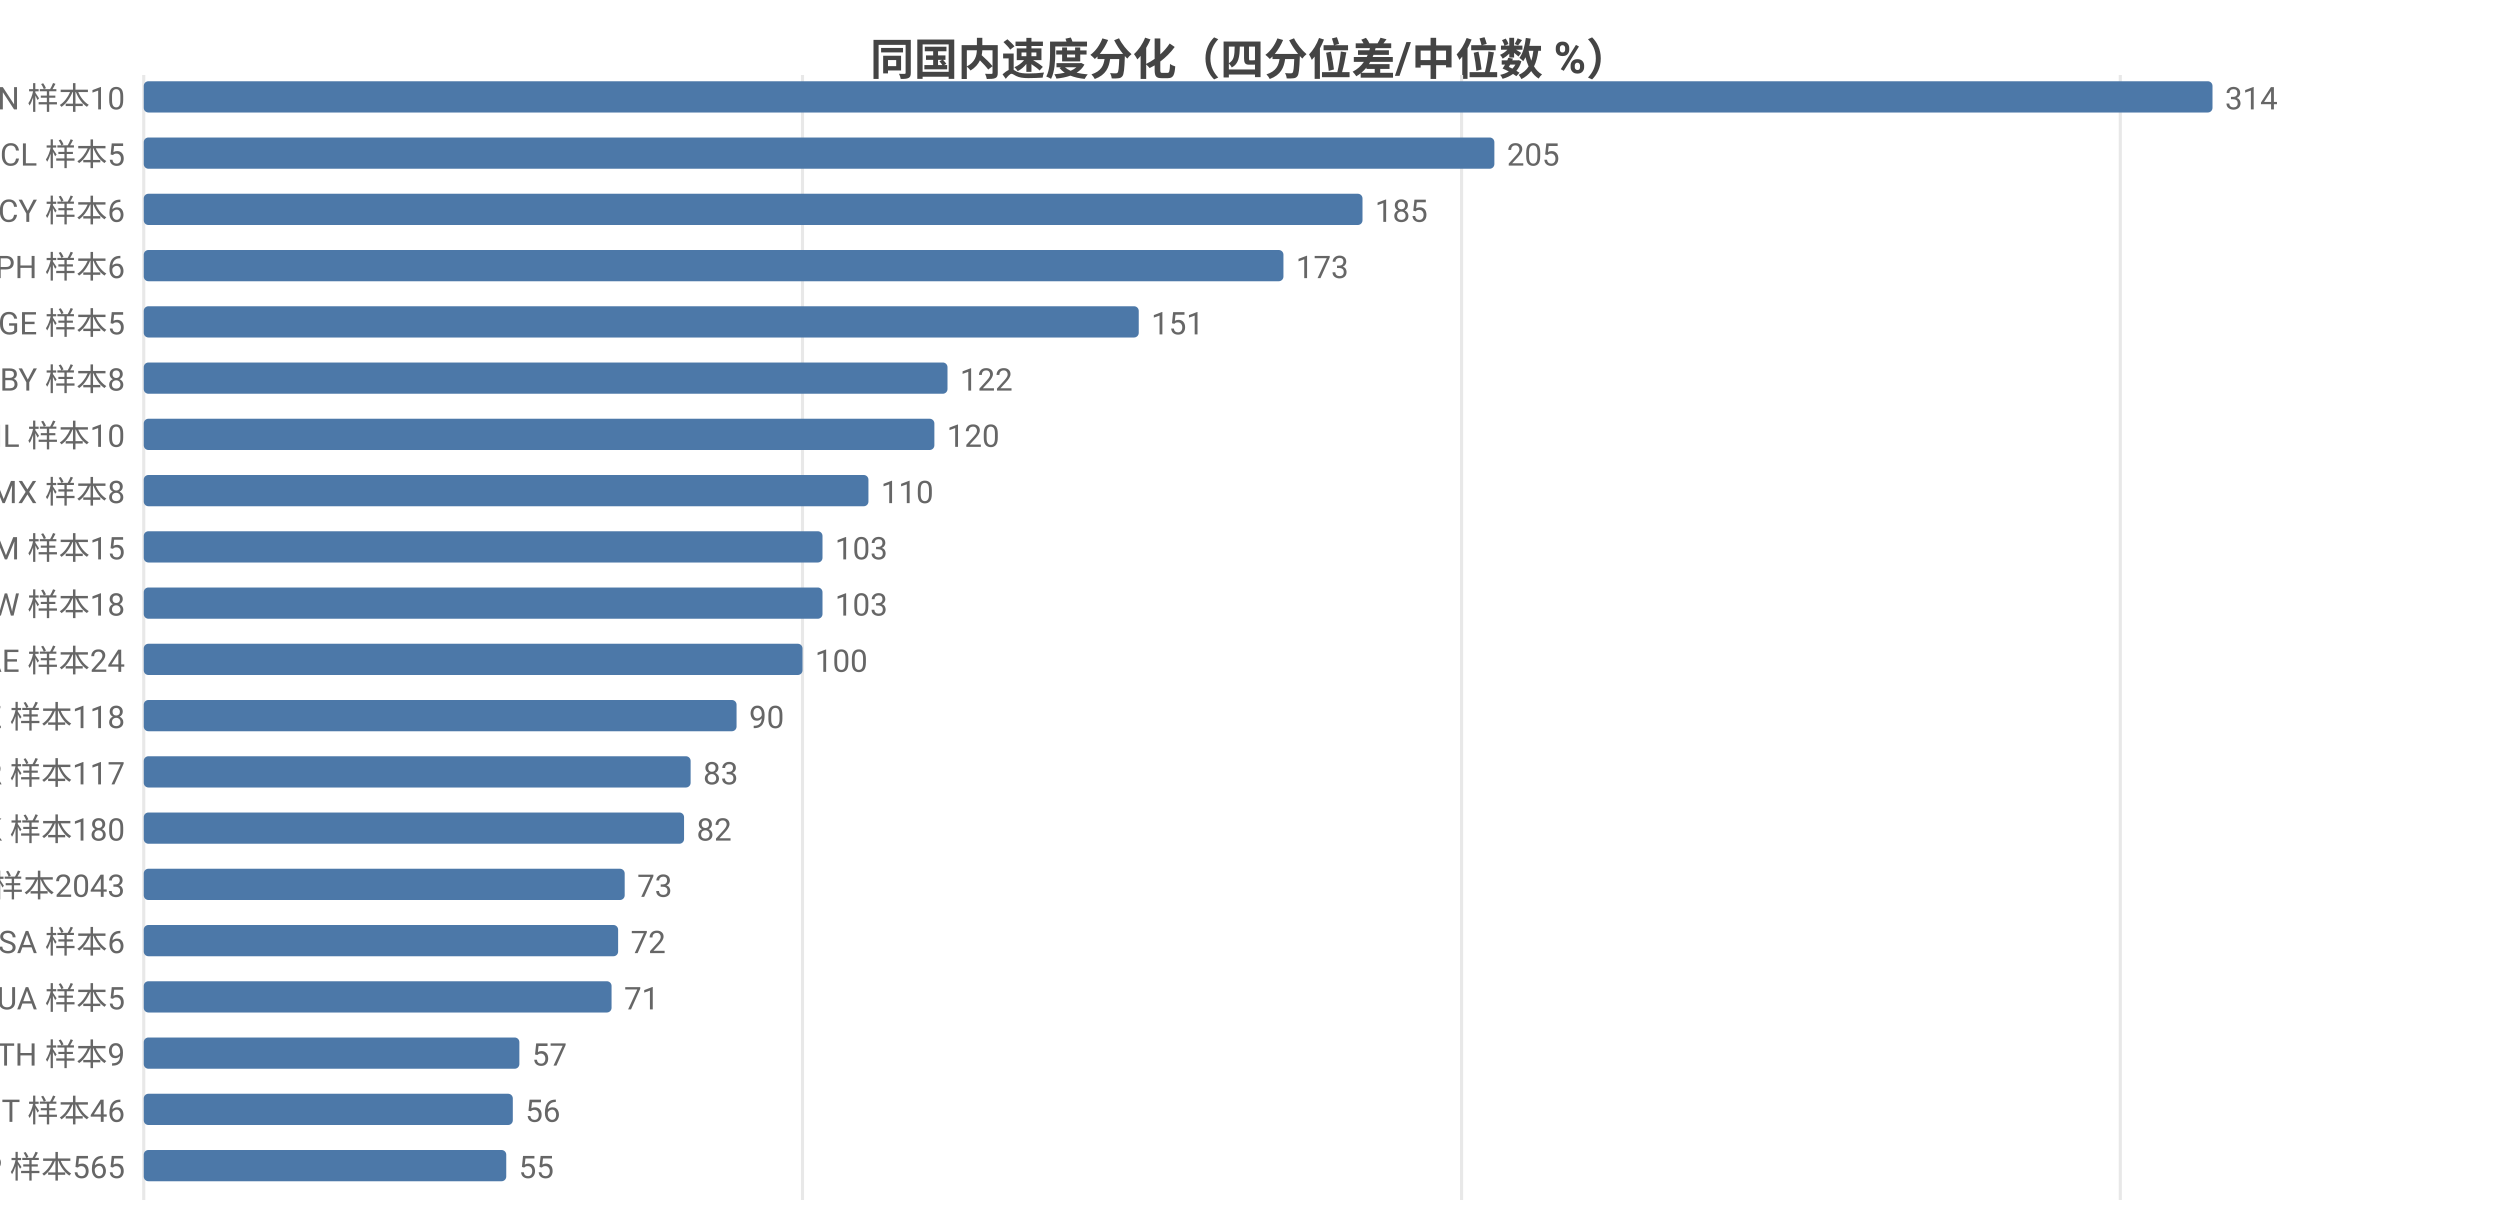
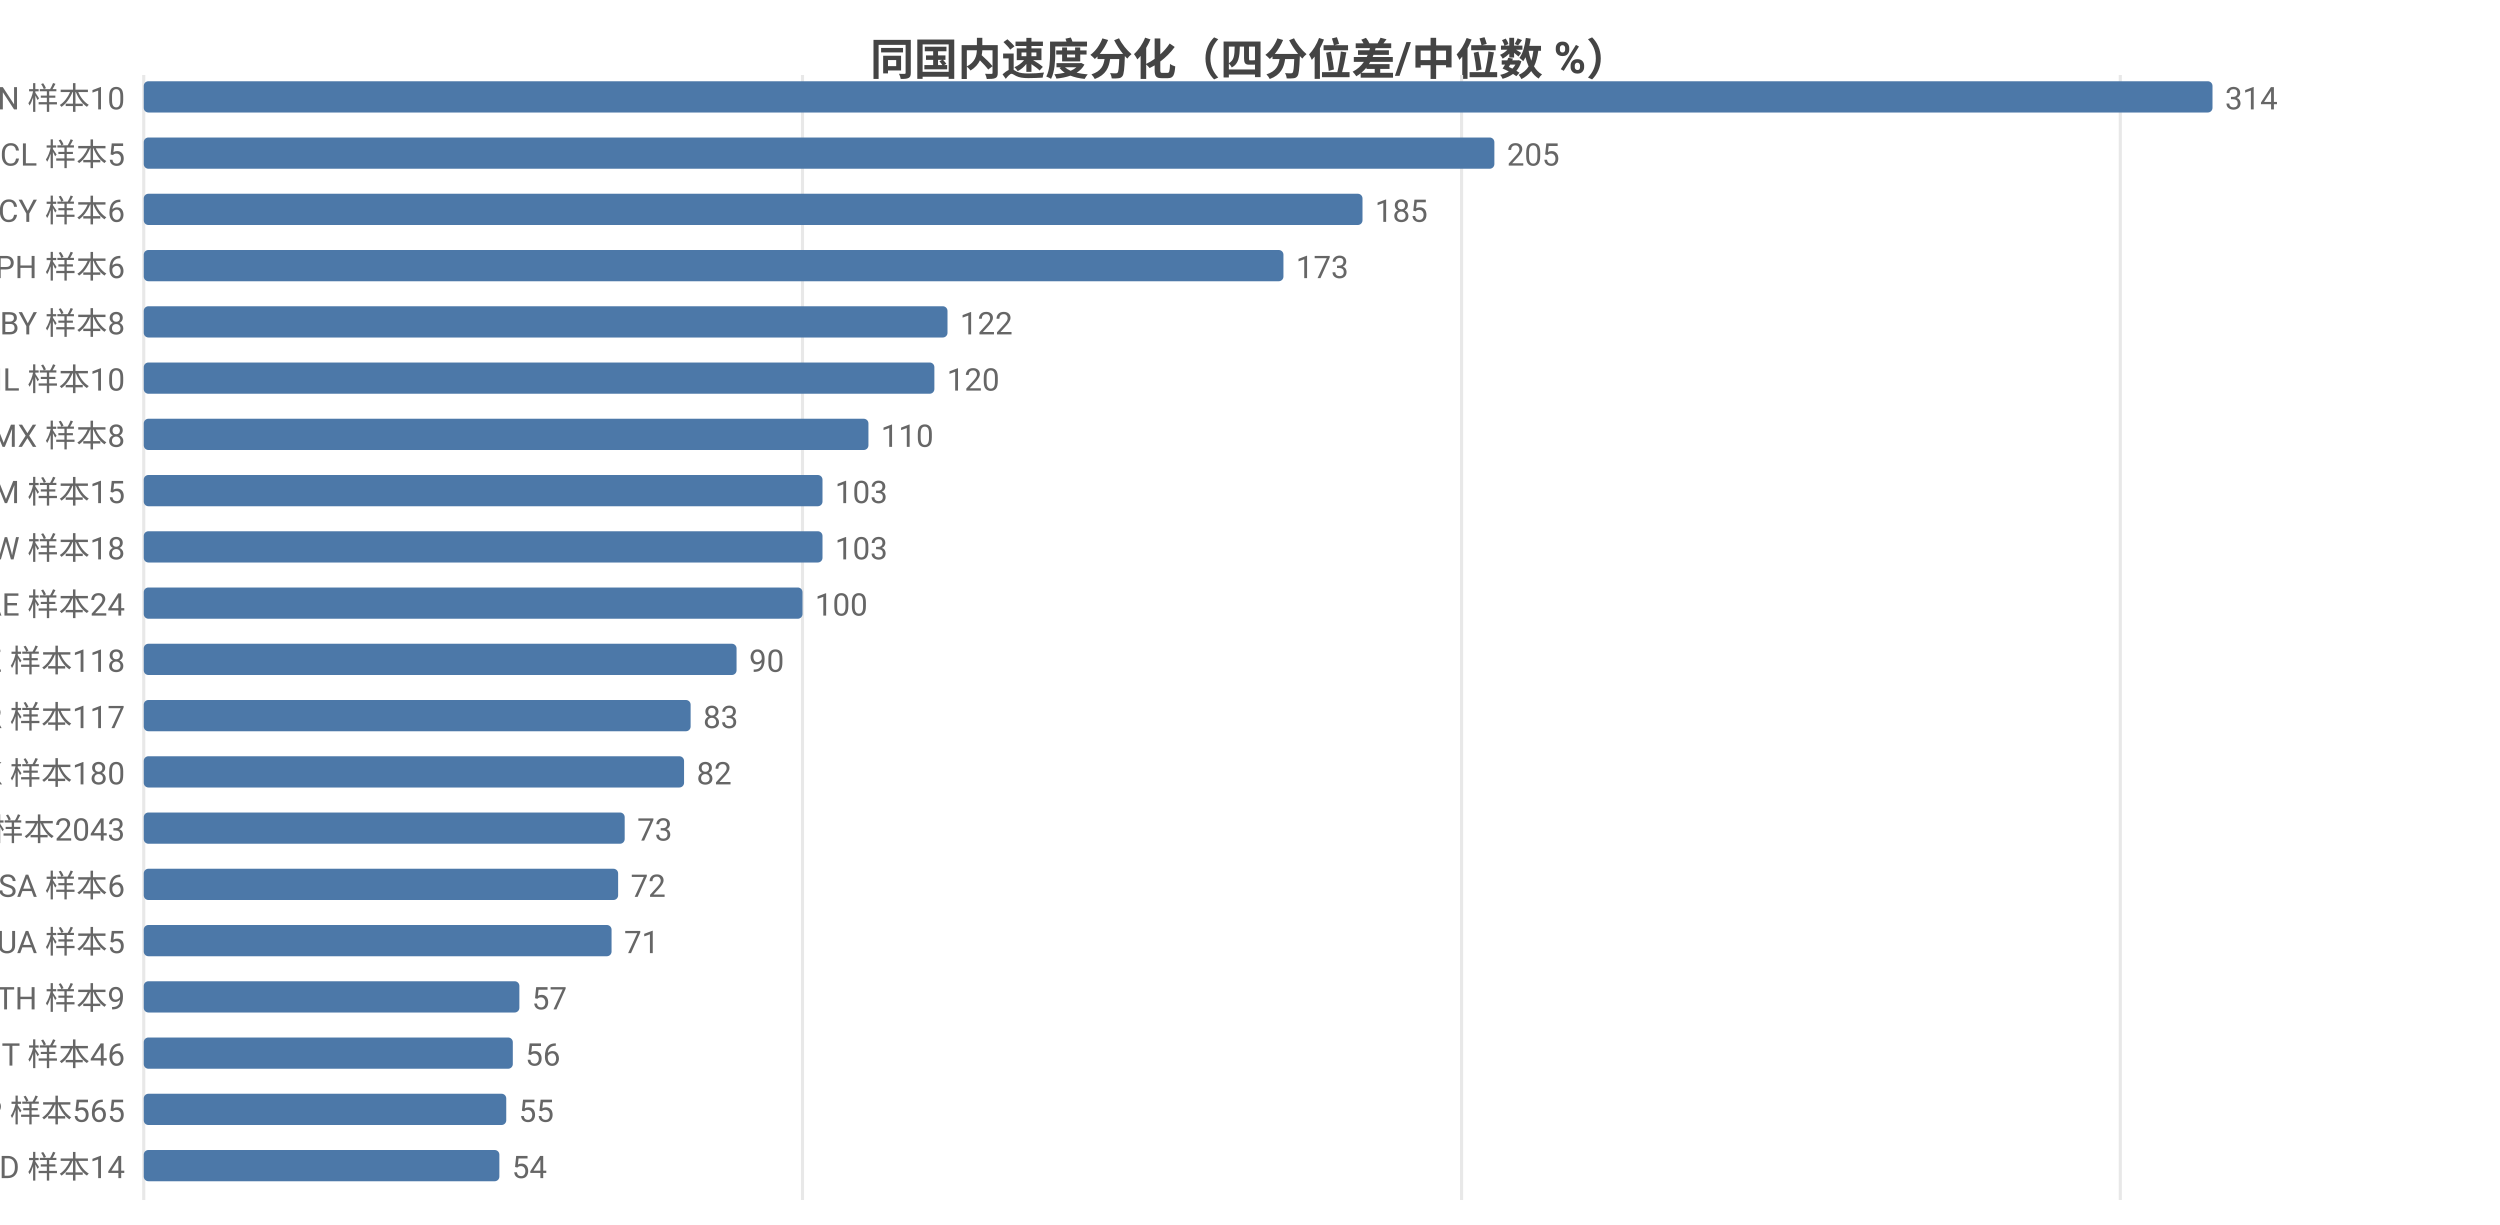
<svg xmlns="http://www.w3.org/2000/svg" width="800" height="392" viewBox="0 0 800 392">
  <rect width="800" height="392" fill="#ffffff" />
  <style>text{font-family:system-ui,-apple-system,'Segoe UI',Roboto,'PingFang SC','Microsoft YaHei','Noto Sans CJK SC',sans-serif}.g{stroke:#e8e8e8;stroke-width:1}.a{stroke:#999;stroke-width:1}.t{font-size:10px;fill:#666}.m{font-size:10px;text-anchor:middle;fill:#666}.e{font-size:10px;text-anchor:end;fill:#666}.l{font-size:11px;fill:#333}.tt{font-size:14px;font-weight:600;text-anchor:middle;fill:#444}.em{font-size:13px;text-anchor:middle;fill:#999}</style>
  <text class="tt" x="400.0" y="24">同国内速度分化（四分位差/中位数 %）</text>
  <line class="g" x1="46" y1="24" x2="46" y2="384" />
  <line class="g" x1="256.8" y1="24" x2="256.8" y2="384" />
  <line class="g" x1="467.7" y1="24" x2="467.7" y2="384" />
  <line class="g" x1="678.5" y1="24" x2="678.5" y2="384" />
  <text class="e" x="40" y="35">CN 样本10</text>
  <rect x="46" y="26" width="662" height="10" fill="#4c78a8" rx="1.5" />
  <text class="t" x="712" y="35">314</text>
  <text class="e" x="40" y="53">CL 样本5</text>
  <rect x="46" y="44" width="432.2" height="10" fill="#4c78a8" rx="1.5" />
  <text class="t" x="482.2" y="53">205</text>
  <text class="e" x="40" y="71">CY 样本6</text>
  <rect x="46" y="62" width="390.0" height="10" fill="#4c78a8" rx="1.5" />
  <text class="t" x="440.0" y="71">185</text>
  <text class="e" x="40" y="89">PH 样本6</text>
  <rect x="46" y="80" width="364.7" height="10" fill="#4c78a8" rx="1.5" />
  <text class="t" x="414.7" y="89">173</text>
-   <text class="e" x="40" y="107">GE 样本5</text>
-   <rect x="46" y="98" width="318.4" height="10" fill="#4c78a8" rx="1.5" />
-   <text class="t" x="368.4" y="107">151</text>
-   <text class="e" x="40" y="125">BY 样本8</text>
-   <rect x="46" y="116" width="257.2" height="10" fill="#4c78a8" rx="1.5" />
-   <text class="t" x="307.2" y="125">122</text>
-   <text class="e" x="40" y="143">IL 样本10</text>
-   <rect x="46" y="134" width="253.0" height="10" fill="#4c78a8" rx="1.5" />
-   <text class="t" x="303.0" y="143">120</text>
-   <text class="e" x="40" y="161">MX 样本8</text>
-   <rect x="46" y="152" width="231.9" height="10" fill="#4c78a8" rx="1.5" />
-   <text class="t" x="281.9" y="161">110</text>
-   <text class="e" x="40" y="179">AM 样本15</text>
+   <text class="e" x="40" y="107">BY 样本8</text>
+   <rect x="46" y="98" width="257.2" height="10" fill="#4c78a8" rx="1.5" />
+   <text class="t" x="307.2" y="107">122</text>
+   <text class="e" x="40" y="125">IL 样本10</text>
+   <rect x="46" y="116" width="253.0" height="10" fill="#4c78a8" rx="1.5" />
+   <text class="t" x="303.0" y="125">120</text>
+   <text class="e" x="40" y="143">MX 样本8</text>
+   <rect x="46" y="134" width="231.9" height="10" fill="#4c78a8" rx="1.5" />
+   <text class="t" x="281.9" y="143">110</text>
+   <text class="e" x="40" y="161">AM 样本15</text>
+   <rect x="46" y="152" width="217.2" height="10" fill="#4c78a8" rx="1.5" />
+   <text class="t" x="267.2" y="161">103</text>
+   <text class="e" x="40" y="179">TW 样本18</text>
  <rect x="46" y="170" width="217.2" height="10" fill="#4c78a8" rx="1.5" />
  <text class="t" x="267.2" y="179">103</text>
-   <text class="e" x="40" y="197">TW 样本18</text>
-   <rect x="46" y="188" width="217.2" height="10" fill="#4c78a8" rx="1.5" />
-   <text class="t" x="267.2" y="197">103</text>
-   <text class="e" x="40" y="215">AE 样本24</text>
-   <rect x="46" y="206" width="210.8" height="10" fill="#4c78a8" rx="1.5" />
-   <text class="t" x="260.8" y="215">100</text>
-   <text class="e" x="40" y="233">KZ 样本118</text>
-   <rect x="46" y="224" width="189.7" height="10" fill="#4c78a8" rx="1.5" />
-   <text class="t" x="239.7" y="233">90</text>
-   <text class="e" x="40" y="251">KR 样本117</text>
-   <rect x="46" y="242" width="175.0" height="10" fill="#4c78a8" rx="1.5" />
-   <text class="t" x="225.0" y="251">83</text>
-   <text class="e" x="40" y="269">HK 样本180</text>
-   <rect x="46" y="260" width="172.9" height="10" fill="#4c78a8" rx="1.5" />
-   <text class="t" x="222.9" y="269">82</text>
-   <text class="e" x="40" y="287">US 样本2043</text>
-   <rect x="46" y="278" width="153.9" height="10" fill="#4c78a8" rx="1.5" />
-   <text class="t" x="203.9" y="287">73</text>
-   <text class="e" x="40" y="305">SA 样本6</text>
-   <rect x="46" y="296" width="151.8" height="10" fill="#4c78a8" rx="1.5" />
-   <text class="t" x="201.8" y="305">72</text>
-   <text class="e" x="40" y="323">UA 样本5</text>
-   <rect x="46" y="314" width="149.7" height="10" fill="#4c78a8" rx="1.5" />
-   <text class="t" x="199.7" y="323">71</text>
-   <text class="e" x="40" y="341">TH 样本9</text>
-   <rect x="46" y="332" width="120.2" height="10" fill="#4c78a8" rx="1.5" />
-   <text class="t" x="170.2" y="341">57</text>
-   <text class="e" x="40" y="359">IT 样本46</text>
-   <rect x="46" y="350" width="118.1" height="10" fill="#4c78a8" rx="1.5" />
-   <text class="t" x="168.1" y="359">56</text>
-   <text class="e" x="40" y="377">JP 样本565</text>
-   <rect x="46" y="368" width="116.0" height="10" fill="#4c78a8" rx="1.5" />
-   <text class="t" x="166.0" y="377">55</text>
+   <text class="e" x="40" y="197">AE 样本24</text>
+   <rect x="46" y="188" width="210.8" height="10" fill="#4c78a8" rx="1.5" />
+   <text class="t" x="260.8" y="197">100</text>
+   <text class="e" x="40" y="215">KZ 样本118</text>
+   <rect x="46" y="206" width="189.7" height="10" fill="#4c78a8" rx="1.5" />
+   <text class="t" x="239.7" y="215">90</text>
+   <text class="e" x="40" y="233">KR 样本117</text>
+   <rect x="46" y="224" width="175.0" height="10" fill="#4c78a8" rx="1.5" />
+   <text class="t" x="225.0" y="233">83</text>
+   <text class="e" x="40" y="251">HK 样本180</text>
+   <rect x="46" y="242" width="172.9" height="10" fill="#4c78a8" rx="1.5" />
+   <text class="t" x="222.9" y="251">82</text>
+   <text class="e" x="40" y="269">US 样本2043</text>
+   <rect x="46" y="260" width="153.9" height="10" fill="#4c78a8" rx="1.5" />
+   <text class="t" x="203.9" y="269">73</text>
+   <text class="e" x="40" y="287">SA 样本6</text>
+   <rect x="46" y="278" width="151.8" height="10" fill="#4c78a8" rx="1.5" />
+   <text class="t" x="201.8" y="287">72</text>
+   <text class="e" x="40" y="305">UA 样本5</text>
+   <rect x="46" y="296" width="149.7" height="10" fill="#4c78a8" rx="1.5" />
+   <text class="t" x="199.7" y="305">71</text>
+   <text class="e" x="40" y="323">TH 样本9</text>
+   <rect x="46" y="314" width="120.2" height="10" fill="#4c78a8" rx="1.5" />
+   <text class="t" x="170.2" y="323">57</text>
+   <text class="e" x="40" y="341">IT 样本46</text>
+   <rect x="46" y="332" width="118.1" height="10" fill="#4c78a8" rx="1.5" />
+   <text class="t" x="168.1" y="341">56</text>
+   <text class="e" x="40" y="359">JP 样本565</text>
+   <rect x="46" y="350" width="116.0" height="10" fill="#4c78a8" rx="1.5" />
+   <text class="t" x="166.0" y="359">55</text>
+   <text class="e" x="40" y="377">MD 样本14</text>
+   <rect x="46" y="368" width="113.8" height="10" fill="#4c78a8" rx="1.5" />
+   <text class="t" x="163.8" y="377">54</text>
</svg>
